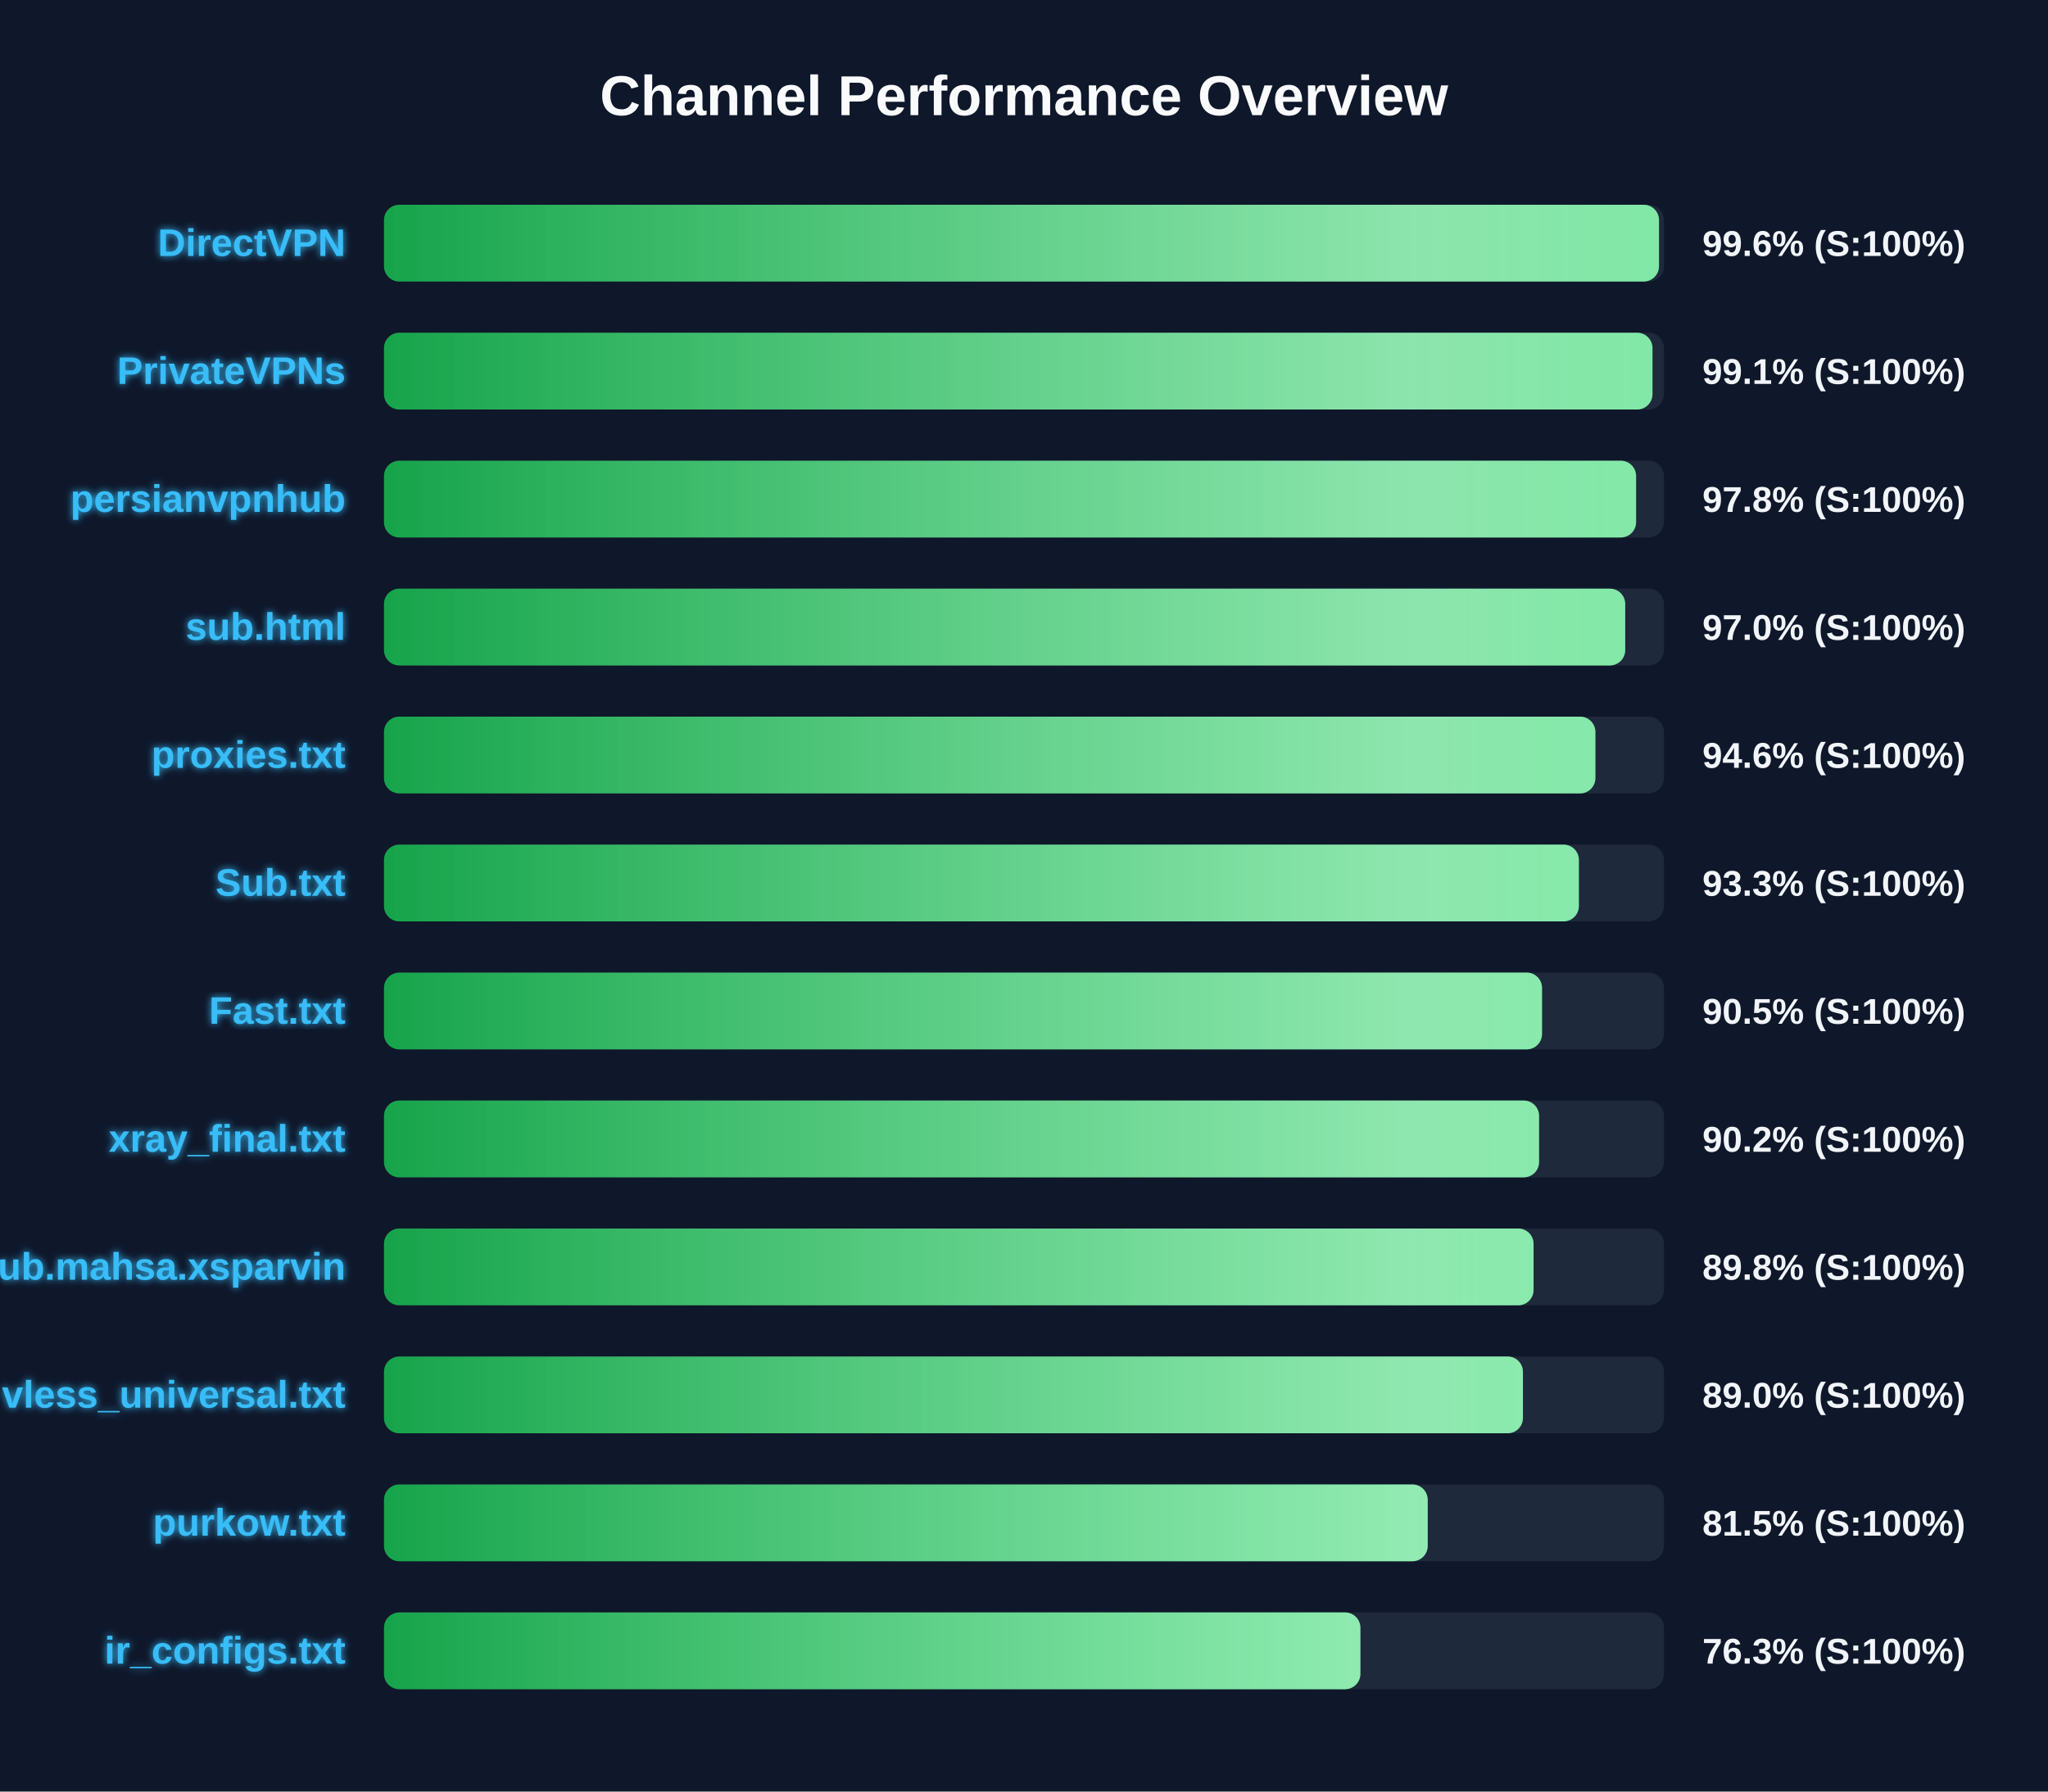
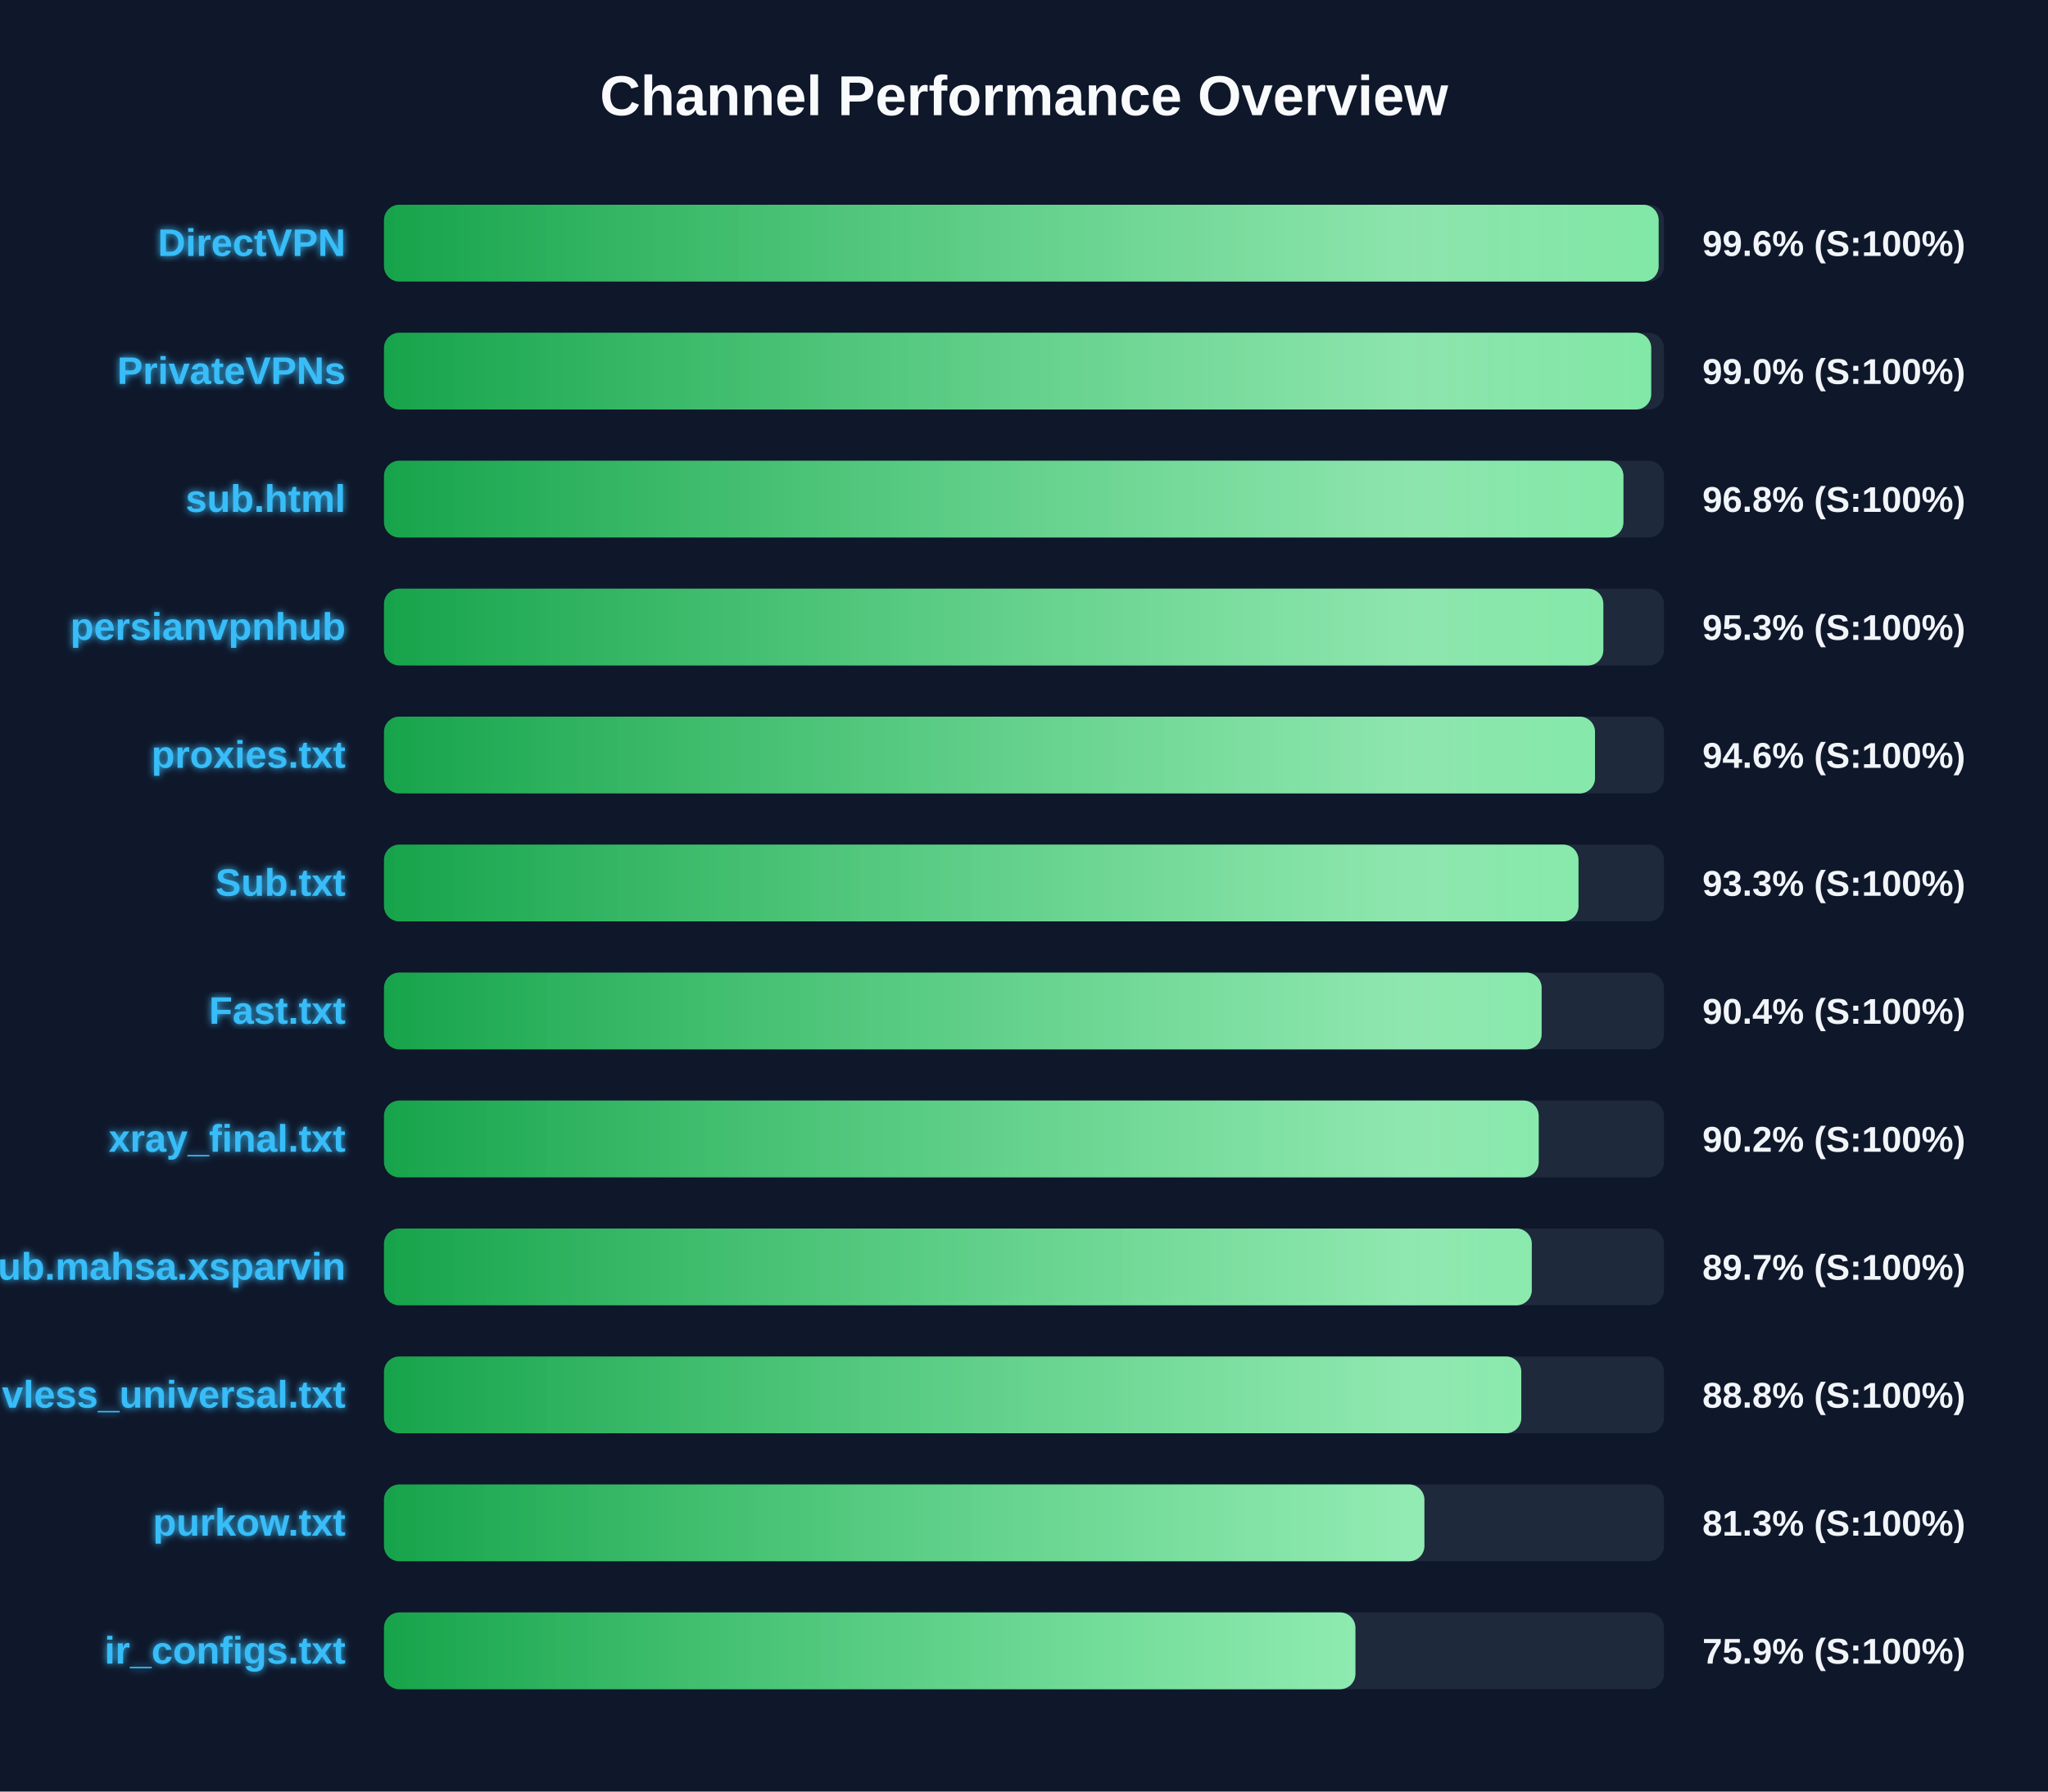
<svg xmlns="http://www.w3.org/2000/svg" width="800" height="700" version="1.1">
  <defs>
    <linearGradient id="grad-green" x1="0%" y1="0%" x2="100%" y2="0%">
      <stop offset="0%" stop-color="#16a34a" />
      <stop offset="100%" stop-color="#4ade80" />
    </linearGradient>
    <linearGradient id="grad-yellow" x1="0%" y1="0%" x2="100%" y2="0%">
      <stop offset="0%" stop-color="#ca8a04" />
      <stop offset="100%" stop-color="#fde047" />
    </linearGradient>
    <linearGradient id="grad-red" x1="0%" y1="0%" x2="100%" y2="0%">
      <stop offset="0%" stop-color="#dc2626" />
      <stop offset="100%" stop-color="#f87171" />
    </linearGradient>
    <linearGradient id="shimmer" x1="0%" y1="0%" x2="100%" y2="0%">
      <stop offset="0%" stop-color="rgba(255,255,255,0)" />
      <stop offset="50%" stop-color="rgba(255,255,255,0.4)" />
      <stop offset="100%" stop-color="rgba(255,255,255,0)" />
    </linearGradient>
    <filter id="glow" x="-20%" y="-20%" width="140%" height="140%">
      <feGaussianBlur stdDeviation="1.5" result="blur" />
      <feComposite in="SourceGraphic" in2="blur" operator="over" />
    </filter>
  </defs>
  <style>
        .bg-rect { fill: #0f172a; }
        .title { font: bold 22px 'Segoe UI', Arial, sans-serif; fill: #f8fafc; }
        .row { font: bold 15px 'Segoe UI', Arial, sans-serif; fill: #38bdf8; filter: url(#glow); }
        .score { font: bold 14px 'Segoe UI', Arial, sans-serif; fill: #f1f5f9; }
        @keyframes shimmer-anim {
            0% { transform: translateX(-100%); }
            100% { transform: translateX(200%); }
        }
        .shimmer-rect {
            animation: shimmer-anim 2.5s infinite linear;
        }
    </style>
  <rect width="100%" height="100%" class="bg-rect" />
  <text x="400" y="45" text-anchor="middle" class="title">Channel Performance Overview</text>
  <rect x="150" y="80" width="500" height="30" fill="#1e293b" rx="6" />
  <clipPath id="clip-0">
-     <rect x="150" y="80" width="498.05" height="30" rx="6" />
+     <rect x="150" y="80" width="497.9" height="30" rx="6" />
  </clipPath>
-   <rect x="150" y="80" width="498.05" height="30" fill="url(#grad-green)" rx="6" />
+   <rect x="150" y="80" width="497.9" height="30" fill="url(#grad-green)" rx="6" />
  <g clip-path="url(#clip-0)">
    <rect x="150" y="80" width="100%" height="30" fill="url(#shimmer)" class="shimmer-rect" />
  </g>
  <text x="135" y="100" text-anchor="end" class="row">DirectVPN</text>
  <text x="665" y="100" text-anchor="start" class="score">99.6% (S:100%)</text>
  <rect x="150" y="130" width="500" height="30" fill="#1e293b" rx="6" />
  <clipPath id="clip-1">
-     <rect x="150" y="130" width="495.5" height="30" rx="6" />
+     <rect x="150" y="130" width="495.0" height="30" rx="6" />
  </clipPath>
-   <rect x="150" y="130" width="495.5" height="30" fill="url(#grad-green)" rx="6" />
+   <rect x="150" y="130" width="495.0" height="30" fill="url(#grad-green)" rx="6" />
  <g clip-path="url(#clip-1)">
    <rect x="150" y="130" width="100%" height="30" fill="url(#shimmer)" class="shimmer-rect" />
  </g>
  <text x="135" y="150" text-anchor="end" class="row">PrivateVPNs</text>
-   <text x="665" y="150" text-anchor="start" class="score">99.1% (S:100%)</text>
+   <text x="665" y="150" text-anchor="start" class="score">99.0% (S:100%)</text>
  <rect x="150" y="180" width="500" height="30" fill="#1e293b" rx="6" />
  <clipPath id="clip-2">
-     <rect x="150" y="180" width="489.1" height="30" rx="6" />
+     <rect x="150" y="180" width="484.15" height="30" rx="6" />
  </clipPath>
-   <rect x="150" y="180" width="489.1" height="30" fill="url(#grad-green)" rx="6" />
+   <rect x="150" y="180" width="484.15" height="30" fill="url(#grad-green)" rx="6" />
  <g clip-path="url(#clip-2)">
    <rect x="150" y="180" width="100%" height="30" fill="url(#shimmer)" class="shimmer-rect" />
  </g>
-   <text x="135" y="200" text-anchor="end" class="row">persianvpnhub</text>
-   <text x="665" y="200" text-anchor="start" class="score">97.8% (S:100%)</text>
+   <text x="135" y="200" text-anchor="end" class="row">sub.html</text>
+   <text x="665" y="200" text-anchor="start" class="score">96.8% (S:100%)</text>
  <rect x="150" y="230" width="500" height="30" fill="#1e293b" rx="6" />
  <clipPath id="clip-3">
-     <rect x="150" y="230" width="484.85" height="30" rx="6" />
+     <rect x="150" y="230" width="476.3" height="30" rx="6" />
  </clipPath>
-   <rect x="150" y="230" width="484.85" height="30" fill="url(#grad-green)" rx="6" />
+   <rect x="150" y="230" width="476.3" height="30" fill="url(#grad-green)" rx="6" />
  <g clip-path="url(#clip-3)">
    <rect x="150" y="230" width="100%" height="30" fill="url(#shimmer)" class="shimmer-rect" />
  </g>
-   <text x="135" y="250" text-anchor="end" class="row">sub.html</text>
-   <text x="665" y="250" text-anchor="start" class="score">97.0% (S:100%)</text>
+   <text x="135" y="250" text-anchor="end" class="row">persianvpnhub</text>
+   <text x="665" y="250" text-anchor="start" class="score">95.3% (S:100%)</text>
  <rect x="150" y="280" width="500" height="30" fill="#1e293b" rx="6" />
  <clipPath id="clip-4">
-     <rect x="150" y="280" width="473.2" height="30" rx="6" />
+     <rect x="150" y="280" width="473.05" height="30" rx="6" />
  </clipPath>
-   <rect x="150" y="280" width="473.2" height="30" fill="url(#grad-green)" rx="6" />
+   <rect x="150" y="280" width="473.05" height="30" fill="url(#grad-green)" rx="6" />
  <g clip-path="url(#clip-4)">
    <rect x="150" y="280" width="100%" height="30" fill="url(#shimmer)" class="shimmer-rect" />
  </g>
  <text x="135" y="300" text-anchor="end" class="row">proxies.txt</text>
  <text x="665" y="300" text-anchor="start" class="score">94.6% (S:100%)</text>
  <rect x="150" y="330" width="500" height="30" fill="#1e293b" rx="6" />
  <clipPath id="clip-5">
-     <rect x="150" y="330" width="466.75" height="30" rx="6" />
+     <rect x="150" y="330" width="466.6" height="30" rx="6" />
  </clipPath>
-   <rect x="150" y="330" width="466.75" height="30" fill="url(#grad-green)" rx="6" />
+   <rect x="150" y="330" width="466.6" height="30" fill="url(#grad-green)" rx="6" />
  <g clip-path="url(#clip-5)">
    <rect x="150" y="330" width="100%" height="30" fill="url(#shimmer)" class="shimmer-rect" />
  </g>
  <text x="135" y="350" text-anchor="end" class="row">Sub.txt</text>
  <text x="665" y="350" text-anchor="start" class="score">93.3% (S:100%)</text>
  <rect x="150" y="380" width="500" height="30" fill="#1e293b" rx="6" />
  <clipPath id="clip-6">
-     <rect x="150" y="380" width="452.35" height="30" rx="6" />
+     <rect x="150" y="380" width="452.2" height="30" rx="6" />
  </clipPath>
-   <rect x="150" y="380" width="452.35" height="30" fill="url(#grad-green)" rx="6" />
+   <rect x="150" y="380" width="452.2" height="30" fill="url(#grad-green)" rx="6" />
  <g clip-path="url(#clip-6)">
    <rect x="150" y="380" width="100%" height="30" fill="url(#shimmer)" class="shimmer-rect" />
  </g>
  <text x="135" y="400" text-anchor="end" class="row">Fast.txt</text>
-   <text x="665" y="400" text-anchor="start" class="score">90.5% (S:100%)</text>
+   <text x="665" y="400" text-anchor="start" class="score">90.4% (S:100%)</text>
  <rect x="150" y="430" width="500" height="30" fill="#1e293b" rx="6" />
  <clipPath id="clip-7">
-     <rect x="150" y="430" width="451.2" height="30" rx="6" />
+     <rect x="150" y="430" width="451.05" height="30" rx="6" />
  </clipPath>
-   <rect x="150" y="430" width="451.2" height="30" fill="url(#grad-green)" rx="6" />
+   <rect x="150" y="430" width="451.05" height="30" fill="url(#grad-green)" rx="6" />
  <g clip-path="url(#clip-7)">
    <rect x="150" y="430" width="100%" height="30" fill="url(#shimmer)" class="shimmer-rect" />
  </g>
  <text x="135" y="450" text-anchor="end" class="row">xray_final.txt</text>
  <text x="665" y="450" text-anchor="start" class="score">90.2% (S:100%)</text>
  <rect x="150" y="480" width="500" height="30" fill="#1e293b" rx="6" />
  <clipPath id="clip-8">
-     <rect x="150" y="480" width="449.05" height="30" rx="6" />
+     <rect x="150" y="480" width="448.35" height="30" rx="6" />
  </clipPath>
-   <rect x="150" y="480" width="449.05" height="30" fill="url(#grad-green)" rx="6" />
+   <rect x="150" y="480" width="448.35" height="30" fill="url(#grad-green)" rx="6" />
  <g clip-path="url(#clip-8)">
    <rect x="150" y="480" width="100%" height="30" fill="url(#shimmer)" class="shimmer-rect" />
  </g>
  <text x="135" y="500" text-anchor="end" class="row">Sub.mahsa.xsparvin</text>
-   <text x="665" y="500" text-anchor="start" class="score">89.8% (S:100%)</text>
+   <text x="665" y="500" text-anchor="start" class="score">89.7% (S:100%)</text>
  <rect x="150" y="530" width="500" height="30" fill="#1e293b" rx="6" />
  <clipPath id="clip-9">
-     <rect x="150" y="530" width="444.9" height="30" rx="6" />
+     <rect x="150" y="530" width="444.25" height="30" rx="6" />
  </clipPath>
-   <rect x="150" y="530" width="444.9" height="30" fill="url(#grad-green)" rx="6" />
+   <rect x="150" y="530" width="444.25" height="30" fill="url(#grad-green)" rx="6" />
  <g clip-path="url(#clip-9)">
    <rect x="150" y="530" width="100%" height="30" fill="url(#shimmer)" class="shimmer-rect" />
  </g>
  <text x="135" y="550" text-anchor="end" class="row">vless_universal.txt</text>
-   <text x="665" y="550" text-anchor="start" class="score">89.0% (S:100%)</text>
+   <text x="665" y="550" text-anchor="start" class="score">88.8% (S:100%)</text>
  <rect x="150" y="580" width="500" height="30" fill="#1e293b" rx="6" />
  <clipPath id="clip-10">
-     <rect x="150" y="580" width="407.7" height="30" rx="6" />
+     <rect x="150" y="580" width="406.4" height="30" rx="6" />
  </clipPath>
-   <rect x="150" y="580" width="407.7" height="30" fill="url(#grad-green)" rx="6" />
+   <rect x="150" y="580" width="406.4" height="30" fill="url(#grad-green)" rx="6" />
  <g clip-path="url(#clip-10)">
    <rect x="150" y="580" width="100%" height="30" fill="url(#shimmer)" class="shimmer-rect" />
  </g>
  <text x="135" y="600" text-anchor="end" class="row">purkow.txt</text>
-   <text x="665" y="600" text-anchor="start" class="score">81.5% (S:100%)</text>
+   <text x="665" y="600" text-anchor="start" class="score">81.3% (S:100%)</text>
  <rect x="150" y="630" width="500" height="30" fill="#1e293b" rx="6" />
  <clipPath id="clip-11">
-     <rect x="150" y="630" width="381.4" height="30" rx="6" />
+     <rect x="150" y="630" width="379.45" height="30" rx="6" />
  </clipPath>
-   <rect x="150" y="630" width="381.4" height="30" fill="url(#grad-green)" rx="6" />
+   <rect x="150" y="630" width="379.45" height="30" fill="url(#grad-green)" rx="6" />
  <g clip-path="url(#clip-11)">
    <rect x="150" y="630" width="100%" height="30" fill="url(#shimmer)" class="shimmer-rect" />
  </g>
  <text x="135" y="650" text-anchor="end" class="row">ir_configs.txt</text>
-   <text x="665" y="650" text-anchor="start" class="score">76.3% (S:100%)</text>
+   <text x="665" y="650" text-anchor="start" class="score">75.9% (S:100%)</text>
</svg>
